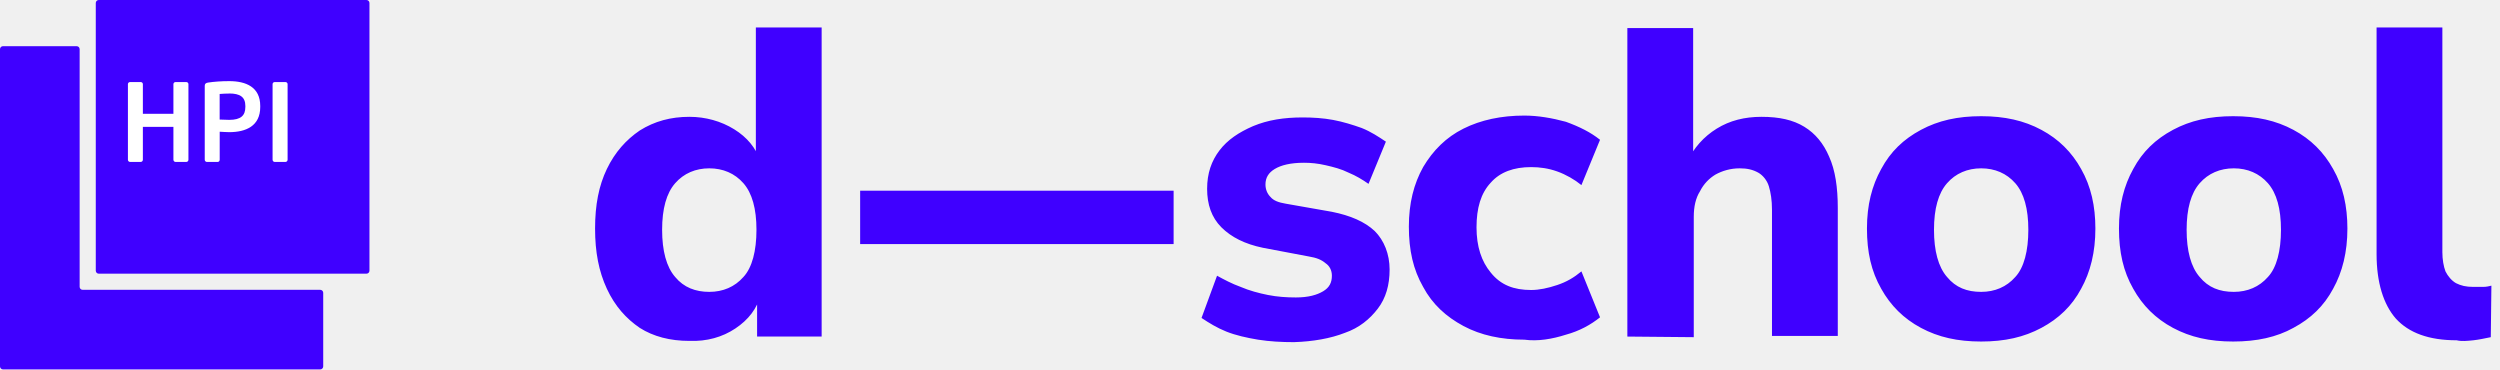
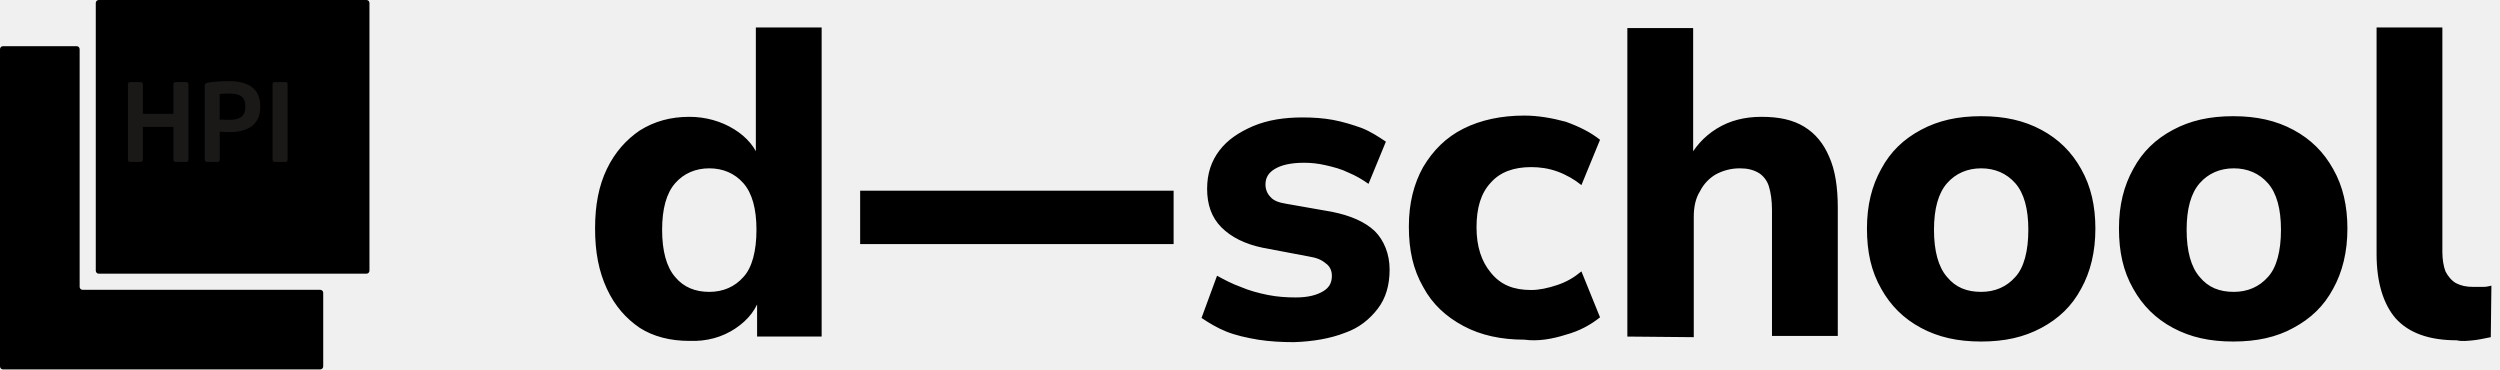
<svg xmlns="http://www.w3.org/2000/svg" width="203" height="30" viewBox="0 0 203 30" fill="none">
  <g clip-path="url(#clip0_4103_1251)">
-     <path d="M95.297 15.484H69.844V19.819H95.297V15.484Z" fill="#3F00FF" />
-     <path d="M200.84 27.631C201.294 27.581 201.748 27.48 202.252 27.379L202.302 23.196C202.101 23.246 201.899 23.296 201.597 23.296H200.84C200.236 23.296 199.832 23.196 199.429 22.994C199.076 22.792 198.774 22.439 198.572 22.036C198.421 21.633 198.32 21.079 198.32 20.474V2.228H192.978V20.625C192.978 22.944 193.532 24.708 194.54 25.867C195.599 27.026 197.211 27.631 199.48 27.631C199.883 27.732 200.336 27.681 200.84 27.631ZM178.613 22.49C177.907 21.683 177.554 20.373 177.554 18.659C177.554 16.946 177.907 15.685 178.613 14.879C179.318 14.073 180.276 13.669 181.385 13.669C182.494 13.669 183.451 14.073 184.157 14.879C184.863 15.685 185.215 16.946 185.215 18.659C185.215 20.373 184.863 21.734 184.157 22.49C183.451 23.296 182.494 23.7 181.385 23.7C180.226 23.7 179.318 23.347 178.613 22.49ZM186.224 26.623C187.635 25.867 188.693 24.859 189.449 23.448C190.205 22.087 190.609 20.474 190.609 18.558C190.609 16.744 190.256 15.131 189.449 13.72C188.693 12.359 187.635 11.3 186.224 10.544C184.812 9.788 183.25 9.435 181.334 9.435C179.419 9.435 177.857 9.788 176.445 10.544C175.034 11.3 173.976 12.309 173.22 13.72C172.463 15.081 172.06 16.643 172.06 18.558C172.06 20.474 172.413 22.036 173.22 23.448C173.976 24.808 175.034 25.867 176.445 26.623C177.857 27.379 179.419 27.732 181.334 27.732C183.25 27.732 184.863 27.379 186.224 26.623ZM158.099 22.49C157.393 21.683 157.04 20.373 157.04 18.659C157.04 16.946 157.393 15.685 158.099 14.879C158.804 14.073 159.762 13.669 160.871 13.669C161.98 13.669 162.937 14.073 163.643 14.879C164.349 15.685 164.701 16.946 164.701 18.659C164.701 20.373 164.349 21.734 163.643 22.49C162.937 23.296 161.98 23.7 160.871 23.7C159.711 23.7 158.804 23.347 158.099 22.49ZM165.76 26.623C167.171 25.867 168.23 24.859 168.986 23.448C169.742 22.087 170.145 20.474 170.145 18.558C170.145 16.744 169.792 15.131 168.986 13.72C168.23 12.359 167.171 11.3 165.76 10.544C164.349 9.788 162.786 9.435 160.871 9.435C158.955 9.435 157.393 9.788 155.982 10.544C154.57 11.3 153.512 12.309 152.756 13.72C152 15.081 151.597 16.643 151.597 18.558C151.597 20.474 151.949 22.036 152.756 23.448C153.512 24.808 154.57 25.867 155.982 26.623C157.393 27.379 158.955 27.732 160.871 27.732C162.786 27.732 164.349 27.379 165.76 26.623ZM137.534 27.379V17.601C137.534 16.794 137.685 16.089 138.038 15.534C138.34 14.93 138.794 14.476 139.298 14.173C139.853 13.871 140.508 13.669 141.264 13.669C141.869 13.669 142.322 13.77 142.776 14.022C143.129 14.224 143.482 14.627 143.633 15.131C143.784 15.635 143.885 16.24 143.885 17.046V27.278H149.228V16.895C149.228 15.232 149.026 13.821 148.522 12.712C148.068 11.653 147.413 10.847 146.506 10.292C145.599 9.738 144.49 9.486 143.028 9.486C141.667 9.486 140.457 9.788 139.399 10.444C138.34 11.099 137.534 12.006 136.98 13.165H137.484V2.278H132.141V27.329L137.534 27.379ZM127.151 27.177C128.26 26.875 129.167 26.371 129.923 25.766L128.411 22.036C127.806 22.54 127.201 22.893 126.445 23.145C125.689 23.397 124.984 23.548 124.328 23.548C122.917 23.548 121.859 23.145 121.052 22.137C120.296 21.23 119.893 20.02 119.893 18.458C119.893 16.895 120.246 15.685 121.052 14.829C121.808 13.972 122.917 13.569 124.328 13.569C125.034 13.569 125.74 13.669 126.445 13.921C127.151 14.173 127.857 14.577 128.411 15.03L129.923 11.351C129.167 10.746 128.26 10.292 127.151 9.889C126.042 9.587 124.883 9.385 123.774 9.385C121.909 9.385 120.246 9.738 118.834 10.444C117.423 11.149 116.365 12.208 115.558 13.569C114.802 14.93 114.399 16.492 114.399 18.407C114.399 20.323 114.752 21.885 115.558 23.296C116.314 24.708 117.423 25.716 118.834 26.472C120.246 27.228 121.909 27.581 123.774 27.581C124.883 27.732 126.042 27.53 127.151 27.177ZM109.207 27.026C110.367 26.623 111.224 25.917 111.879 25.061C112.534 24.204 112.836 23.145 112.836 21.885C112.836 20.625 112.383 19.516 111.627 18.76C110.82 18.004 109.661 17.5 108.149 17.198L104.419 16.542C103.814 16.442 103.411 16.29 103.159 15.988C102.907 15.736 102.756 15.383 102.756 14.98C102.756 14.425 103.008 14.022 103.512 13.72C104.016 13.417 104.772 13.216 105.881 13.216C106.435 13.216 106.99 13.266 107.645 13.417C108.3 13.569 108.905 13.72 109.51 14.022C110.115 14.274 110.619 14.577 111.123 14.93L112.534 11.502C111.929 11.099 111.324 10.696 110.568 10.393C109.863 10.141 109.056 9.889 108.25 9.738C107.443 9.587 106.586 9.536 105.78 9.536C104.268 9.536 102.957 9.738 101.748 10.242C100.588 10.746 99.681 11.351 99.026 12.208C98.371 13.065 98.018 14.073 98.018 15.333C98.018 16.593 98.371 17.651 99.177 18.458C99.984 19.264 101.092 19.819 102.554 20.121L106.284 20.827C106.889 20.927 107.292 21.079 107.645 21.381C107.947 21.583 108.149 21.936 108.149 22.389C108.149 22.944 107.947 23.347 107.443 23.649C106.939 23.952 106.234 24.153 105.226 24.153C104.47 24.153 103.713 24.103 102.957 23.952C102.201 23.8 101.445 23.599 100.74 23.296C100.034 23.044 99.379 22.692 98.824 22.389L97.564 25.817C98.169 26.22 98.824 26.623 99.58 26.925C100.336 27.228 101.244 27.43 102.151 27.581C103.109 27.732 104.066 27.782 105.074 27.782C106.637 27.732 108.048 27.48 109.207 27.026ZM54.822 22.49C54.117 21.683 53.764 20.373 53.764 18.659C53.764 16.946 54.117 15.685 54.822 14.879C55.528 14.073 56.486 13.669 57.594 13.669C58.703 13.669 59.661 14.073 60.367 14.879C61.072 15.685 61.425 16.946 61.425 18.659C61.425 20.373 61.072 21.734 60.367 22.49C59.661 23.296 58.703 23.7 57.594 23.7C56.486 23.7 55.528 23.347 54.822 22.49ZM59.711 26.673C60.77 25.968 61.476 25.061 61.778 23.901H61.476V27.329H66.718V2.228H61.375V13.065H61.728C61.375 12.006 60.669 11.149 59.611 10.494C58.552 9.839 57.292 9.486 55.982 9.486C54.469 9.486 53.159 9.839 51.949 10.595C50.84 11.351 49.933 12.359 49.278 13.72C48.623 15.081 48.32 16.643 48.32 18.558C48.32 20.474 48.623 22.036 49.278 23.448C49.933 24.859 50.84 25.867 51.949 26.623C53.058 27.329 54.419 27.681 55.982 27.681C57.393 27.732 58.653 27.379 59.711 26.673Z" fill="#3F00FF" />
-     <path d="M29.758 0H8.019C7.886 0 7.777 0.108 7.777 0.242V21.981C7.777 22.114 7.886 22.223 8.019 22.223H29.758C29.892 22.223 30 22.114 30 21.981V0.242C30 0.108 29.892 0 29.758 0Z" fill="#3F00FF" />
-     <path d="M0 3.992V29.753C0 29.889 0.111 29.995 0.242 29.995H26.003C26.139 29.995 26.245 29.884 26.245 29.753V23.775C26.245 23.639 26.134 23.533 26.003 23.533H6.709C6.573 23.533 6.467 23.422 6.467 23.291V3.992C6.467 3.856 6.356 3.75 6.225 3.75H0.242C0.106 3.75 0 3.861 0 3.992Z" fill="#3F00FF" />
-     <path d="M23.353 12.974C23.353 13.07 23.272 13.15 23.176 13.15H22.309C22.213 13.15 22.133 13.07 22.133 12.974V6.83C22.133 6.734 22.213 6.663 22.309 6.663H23.176C23.272 6.663 23.353 6.734 23.353 6.83V12.974Z" fill="white" />
-     <path d="M15.301 12.974C15.301 13.07 15.22 13.15 15.125 13.15H14.258C14.162 13.15 14.081 13.07 14.081 12.974V10.302H11.601V12.974C11.601 13.07 11.521 13.15 11.425 13.15H10.563C10.467 13.15 10.387 13.07 10.387 12.974V6.83C10.387 6.734 10.467 6.663 10.563 6.663H11.425C11.521 6.663 11.601 6.734 11.601 6.83V9.239H14.081V6.83C14.081 6.734 14.162 6.663 14.258 6.663H15.125C15.22 6.663 15.301 6.734 15.301 6.83V12.974Z" fill="white" />
-     <path d="M21.131 8.69C21.131 10.237 19.962 10.731 18.616 10.731C18.389 10.731 18.041 10.706 17.84 10.696V12.974C17.84 13.07 17.769 13.15 17.673 13.15H16.801C16.706 13.15 16.625 13.07 16.625 12.974V6.966C16.625 6.789 16.731 6.729 16.902 6.704C17.356 6.633 17.976 6.588 18.616 6.588C19.962 6.588 21.131 7.061 21.131 8.604V8.684V8.69Z" fill="white" />
-     <path d="M18.612 7.596C18.431 7.596 17.992 7.611 17.836 7.631V9.708C17.977 9.718 18.466 9.733 18.612 9.733C19.555 9.733 19.923 9.385 19.923 8.684V8.604C19.923 7.873 19.484 7.591 18.612 7.591" fill="#3F00FF" />
+     <path d="M95.297 15.484H69.844V19.819H95.297V15.484Z" fill="currentColor" />
+     <path d="M200.84 27.631C201.294 27.581 201.748 27.48 202.252 27.379L202.302 23.196C202.101 23.246 201.899 23.296 201.597 23.296H200.84C200.236 23.296 199.832 23.196 199.429 22.994C199.076 22.792 198.774 22.439 198.572 22.036C198.421 21.633 198.32 21.079 198.32 20.474V2.228H192.978V20.625C192.978 22.944 193.532 24.708 194.54 25.867C195.599 27.026 197.211 27.631 199.48 27.631C199.883 27.732 200.336 27.681 200.84 27.631ZM178.613 22.49C177.907 21.683 177.554 20.373 177.554 18.659C177.554 16.946 177.907 15.685 178.613 14.879C179.318 14.073 180.276 13.669 181.385 13.669C182.494 13.669 183.451 14.073 184.157 14.879C184.863 15.685 185.215 16.946 185.215 18.659C185.215 20.373 184.863 21.734 184.157 22.49C183.451 23.296 182.494 23.7 181.385 23.7C180.226 23.7 179.318 23.347 178.613 22.49ZM186.224 26.623C187.635 25.867 188.693 24.859 189.449 23.448C190.205 22.087 190.609 20.474 190.609 18.558C190.609 16.744 190.256 15.131 189.449 13.72C188.693 12.359 187.635 11.3 186.224 10.544C184.812 9.788 183.25 9.435 181.334 9.435C179.419 9.435 177.857 9.788 176.445 10.544C175.034 11.3 173.976 12.309 173.22 13.72C172.463 15.081 172.06 16.643 172.06 18.558C172.06 20.474 172.413 22.036 173.22 23.448C173.976 24.808 175.034 25.867 176.445 26.623C177.857 27.379 179.419 27.732 181.334 27.732C183.25 27.732 184.863 27.379 186.224 26.623ZM158.099 22.49C157.393 21.683 157.04 20.373 157.04 18.659C157.04 16.946 157.393 15.685 158.099 14.879C158.804 14.073 159.762 13.669 160.871 13.669C161.98 13.669 162.937 14.073 163.643 14.879C164.349 15.685 164.701 16.946 164.701 18.659C164.701 20.373 164.349 21.734 163.643 22.49C162.937 23.296 161.98 23.7 160.871 23.7C159.711 23.7 158.804 23.347 158.099 22.49ZM165.76 26.623C167.171 25.867 168.23 24.859 168.986 23.448C169.742 22.087 170.145 20.474 170.145 18.558C170.145 16.744 169.792 15.131 168.986 13.72C168.23 12.359 167.171 11.3 165.76 10.544C164.349 9.788 162.786 9.435 160.871 9.435C158.955 9.435 157.393 9.788 155.982 10.544C154.57 11.3 153.512 12.309 152.756 13.72C152 15.081 151.597 16.643 151.597 18.558C151.597 20.474 151.949 22.036 152.756 23.448C153.512 24.808 154.57 25.867 155.982 26.623C157.393 27.379 158.955 27.732 160.871 27.732C162.786 27.732 164.349 27.379 165.76 26.623ZM137.534 27.379V17.601C137.534 16.794 137.685 16.089 138.038 15.534C138.34 14.93 138.794 14.476 139.298 14.173C139.853 13.871 140.508 13.669 141.264 13.669C141.869 13.669 142.322 13.77 142.776 14.022C143.129 14.224 143.482 14.627 143.633 15.131C143.784 15.635 143.885 16.24 143.885 17.046V27.278H149.228V16.895C149.228 15.232 149.026 13.821 148.522 12.712C148.068 11.653 147.413 10.847 146.506 10.292C145.599 9.738 144.49 9.486 143.028 9.486C141.667 9.486 140.457 9.788 139.399 10.444C138.34 11.099 137.534 12.006 136.98 13.165H137.484V2.278H132.141V27.329L137.534 27.379ZM127.151 27.177C128.26 26.875 129.167 26.371 129.923 25.766L128.411 22.036C127.806 22.54 127.201 22.893 126.445 23.145C125.689 23.397 124.984 23.548 124.328 23.548C122.917 23.548 121.859 23.145 121.052 22.137C120.296 21.23 119.893 20.02 119.893 18.458C119.893 16.895 120.246 15.685 121.052 14.829C121.808 13.972 122.917 13.569 124.328 13.569C125.034 13.569 125.74 13.669 126.445 13.921C127.151 14.173 127.857 14.577 128.411 15.03L129.923 11.351C129.167 10.746 128.26 10.292 127.151 9.889C126.042 9.587 124.883 9.385 123.774 9.385C121.909 9.385 120.246 9.738 118.834 10.444C117.423 11.149 116.365 12.208 115.558 13.569C114.802 14.93 114.399 16.492 114.399 18.407C114.399 20.323 114.752 21.885 115.558 23.296C116.314 24.708 117.423 25.716 118.834 26.472C120.246 27.228 121.909 27.581 123.774 27.581C124.883 27.732 126.042 27.53 127.151 27.177ZM109.207 27.026C110.367 26.623 111.224 25.917 111.879 25.061C112.534 24.204 112.836 23.145 112.836 21.885C112.836 20.625 112.383 19.516 111.627 18.76C110.82 18.004 109.661 17.5 108.149 17.198L104.419 16.542C103.814 16.442 103.411 16.29 103.159 15.988C102.907 15.736 102.756 15.383 102.756 14.98C102.756 14.425 103.008 14.022 103.512 13.72C104.016 13.417 104.772 13.216 105.881 13.216C106.435 13.216 106.99 13.266 107.645 13.417C108.3 13.569 108.905 13.72 109.51 14.022C110.115 14.274 110.619 14.577 111.123 14.93L112.534 11.502C111.929 11.099 111.324 10.696 110.568 10.393C109.863 10.141 109.056 9.889 108.25 9.738C107.443 9.587 106.586 9.536 105.78 9.536C104.268 9.536 102.957 9.738 101.748 10.242C100.588 10.746 99.681 11.351 99.026 12.208C98.371 13.065 98.018 14.073 98.018 15.333C98.018 16.593 98.371 17.651 99.177 18.458C99.984 19.264 101.092 19.819 102.554 20.121L106.284 20.827C106.889 20.927 107.292 21.079 107.645 21.381C107.947 21.583 108.149 21.936 108.149 22.389C108.149 22.944 107.947 23.347 107.443 23.649C106.939 23.952 106.234 24.153 105.226 24.153C104.47 24.153 103.713 24.103 102.957 23.952C102.201 23.8 101.445 23.599 100.74 23.296C100.034 23.044 99.379 22.692 98.824 22.389L97.564 25.817C98.169 26.22 98.824 26.623 99.58 26.925C100.336 27.228 101.244 27.43 102.151 27.581C103.109 27.732 104.066 27.782 105.074 27.782C106.637 27.732 108.048 27.48 109.207 27.026ZM54.822 22.49C54.117 21.683 53.764 20.373 53.764 18.659C53.764 16.946 54.117 15.685 54.822 14.879C55.528 14.073 56.486 13.669 57.594 13.669C58.703 13.669 59.661 14.073 60.367 14.879C61.072 15.685 61.425 16.946 61.425 18.659C61.425 20.373 61.072 21.734 60.367 22.49C59.661 23.296 58.703 23.7 57.594 23.7C56.486 23.7 55.528 23.347 54.822 22.49ZM59.711 26.673C60.77 25.968 61.476 25.061 61.778 23.901H61.476V27.329H66.718V2.228H61.375V13.065H61.728C61.375 12.006 60.669 11.149 59.611 10.494C58.552 9.839 57.292 9.486 55.982 9.486C54.469 9.486 53.159 9.839 51.949 10.595C50.84 11.351 49.933 12.359 49.278 13.72C48.623 15.081 48.32 16.643 48.32 18.558C48.32 20.474 48.623 22.036 49.278 23.448C49.933 24.859 50.84 25.867 51.949 26.623C53.058 27.329 54.419 27.681 55.982 27.681C57.393 27.732 58.653 27.379 59.711 26.673Z" fill="currentColor" />
+     <path d="M29.758 0H8.019C7.886 0 7.777 0.108 7.777 0.242V21.981C7.777 22.114 7.886 22.223 8.019 22.223H29.758C29.892 22.223 30 22.114 30 21.981V0.242C30 0.108 29.892 0 29.758 0Z" fill="currentColor" />
+     <path d="M0 3.992V29.753C0 29.889 0.111 29.995 0.242 29.995H26.003C26.139 29.995 26.245 29.884 26.245 29.753V23.775C26.245 23.639 26.134 23.533 26.003 23.533H6.709C6.573 23.533 6.467 23.422 6.467 23.291V3.992C6.467 3.856 6.356 3.75 6.225 3.75H0.242C0.106 3.75 0 3.861 0 3.992Z" fill="currentColor" />
+     <path d="M23.353 12.974C23.353 13.07 23.272 13.15 23.176 13.15H22.309C22.213 13.15 22.133 13.07 22.133 12.974V6.83C22.133 6.734 22.213 6.663 22.309 6.663H23.176C23.272 6.663 23.353 6.734 23.353 6.83V12.974Z" fill="hsl(20, 6%, 10%)" />
+     <path d="M15.301 12.974C15.301 13.07 15.22 13.15 15.125 13.15H14.258C14.162 13.15 14.081 13.07 14.081 12.974V10.302H11.601V12.974C11.601 13.07 11.521 13.15 11.425 13.15H10.563C10.467 13.15 10.387 13.07 10.387 12.974V6.83C10.387 6.734 10.467 6.663 10.563 6.663H11.425C11.521 6.663 11.601 6.734 11.601 6.83V9.239H14.081V6.83C14.081 6.734 14.162 6.663 14.258 6.663H15.125C15.22 6.663 15.301 6.734 15.301 6.83V12.974Z" fill="hsl(20, 6%, 10%)" />
+     <path d="M21.131 8.69C21.131 10.237 19.962 10.731 18.616 10.731C18.389 10.731 18.041 10.706 17.84 10.696V12.974C17.84 13.07 17.769 13.15 17.673 13.15H16.801C16.706 13.15 16.625 13.07 16.625 12.974V6.966C16.625 6.789 16.731 6.729 16.902 6.704C17.356 6.633 17.976 6.588 18.616 6.588C19.962 6.588 21.131 7.061 21.131 8.604V8.684V8.69Z" fill="hsl(20, 6%, 10%)" />
+     <path d="M18.612 7.596C18.431 7.596 17.992 7.611 17.836 7.631V9.708C17.977 9.718 18.466 9.733 18.612 9.733C19.555 9.733 19.923 9.385 19.923 8.684V8.604C19.923 7.873 19.484 7.591 18.612 7.591" fill="currentColor" />
  </g>
  <defs>
    <clipPath id="clip0_4103_1251">
      <rect width="202.303" height="30" fill="white" />
    </clipPath>
  </defs>
</svg>
